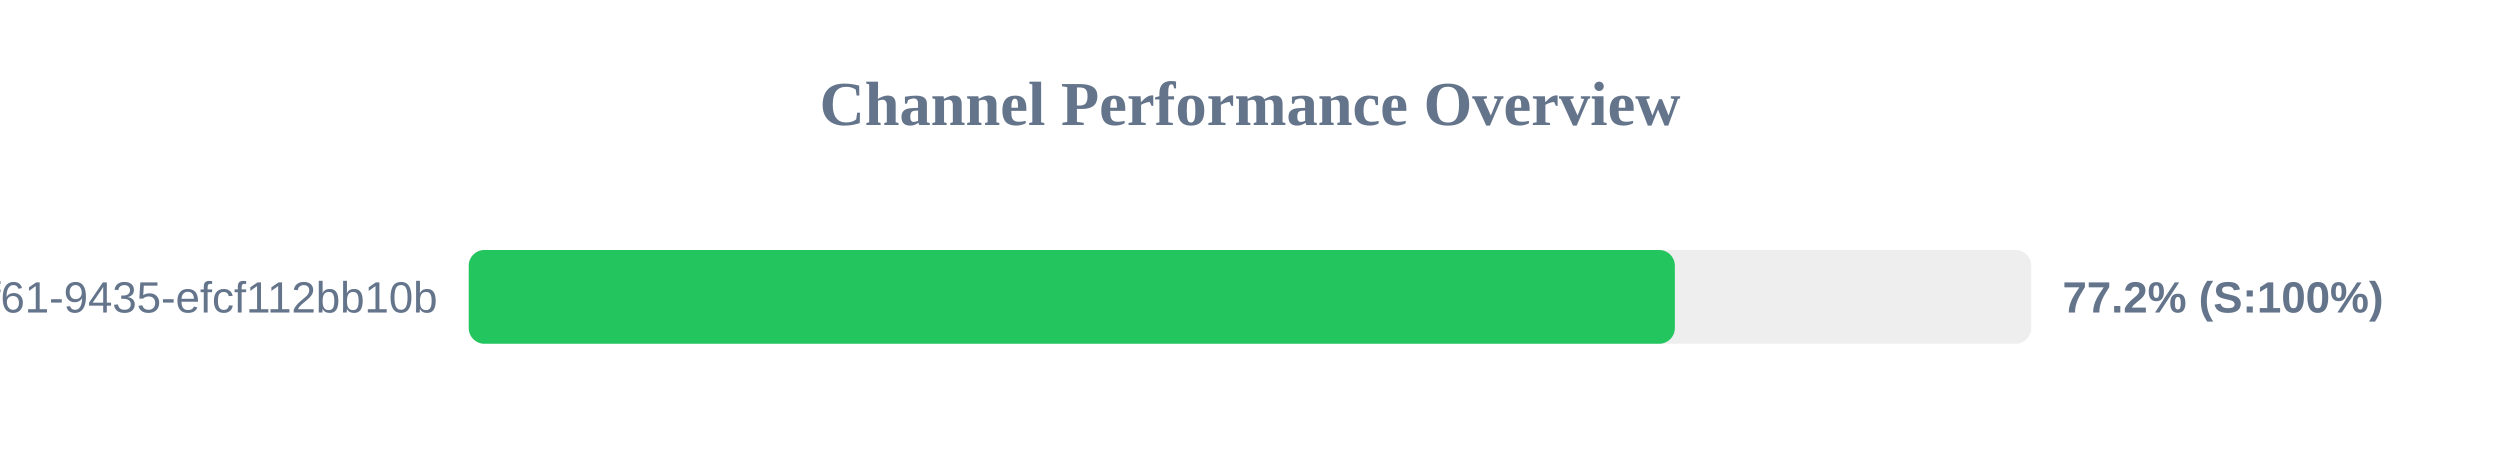
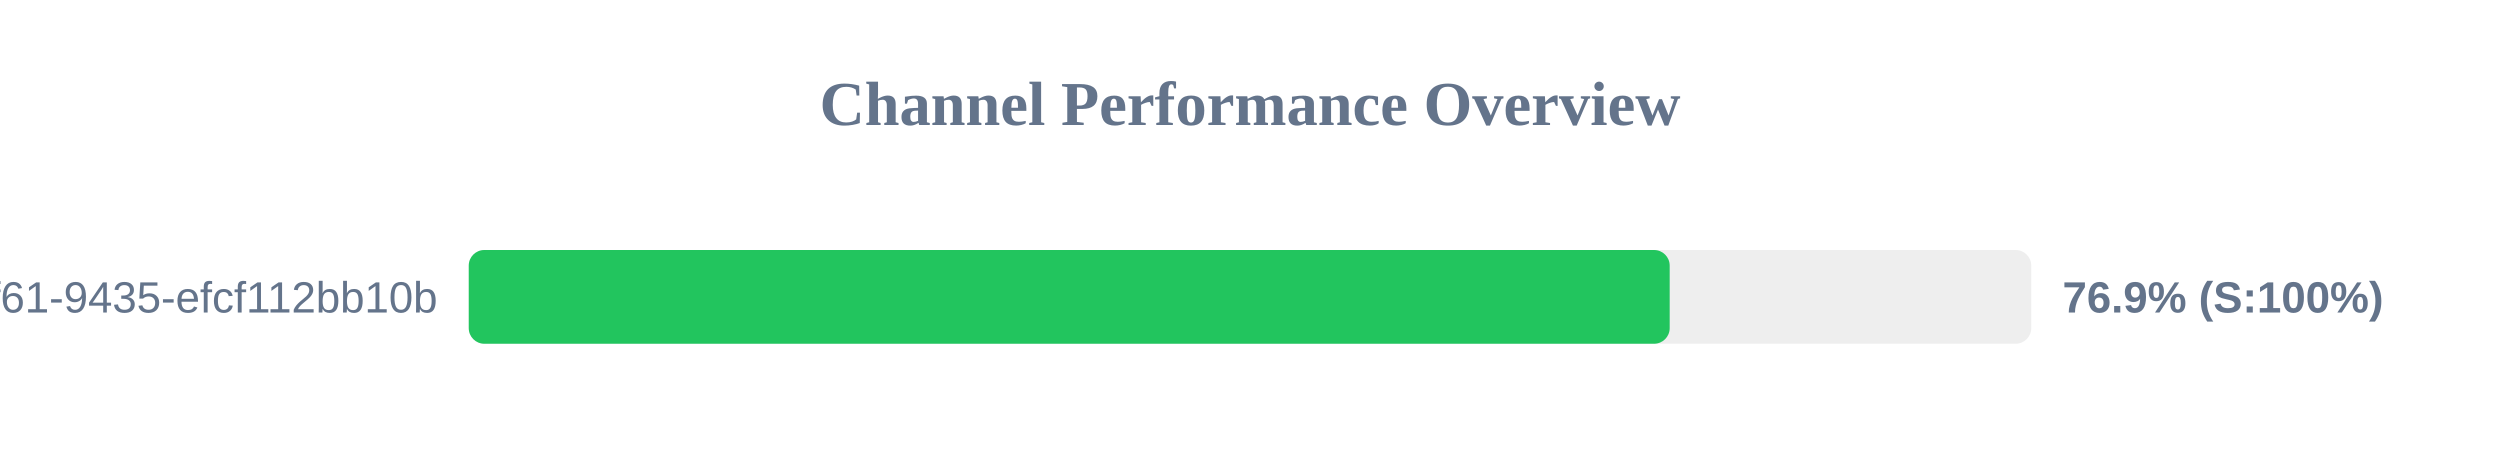
<svg xmlns="http://www.w3.org/2000/svg" width="800" height="150" version="1.1">
  <style>
        .row { font: 14px Arial; fill: #64748b; }
        .score { font: bold 14px Arial; fill: #64748b; }
    </style>
  <text x="400" y="40" text-anchor="middle" font-size="20px" font-weight="bold" fill="#64748b">Channel Performance Overview</text>
  <rect x="150" y="80" width="500" height="30" fill="#eee" rx="5" />
-   <rect x="150" y="80" width="385.95" height="30" fill="#22c55e" rx="5" />
+   <rect x="150" y="80" width="384.3" height="30" fill="#22c55e" rx="5" />
  <text x="140" y="100" text-anchor="end" class="row">?uuid=07c122ad-50b2-4f61-9435-efcf112bb10b</text>
-   <text x="660" y="100" text-anchor="start" class="score">77.2% (S:100%)</text>
+   <text x="660" y="100" text-anchor="start" class="score">76.9% (S:100%)</text>
</svg>
